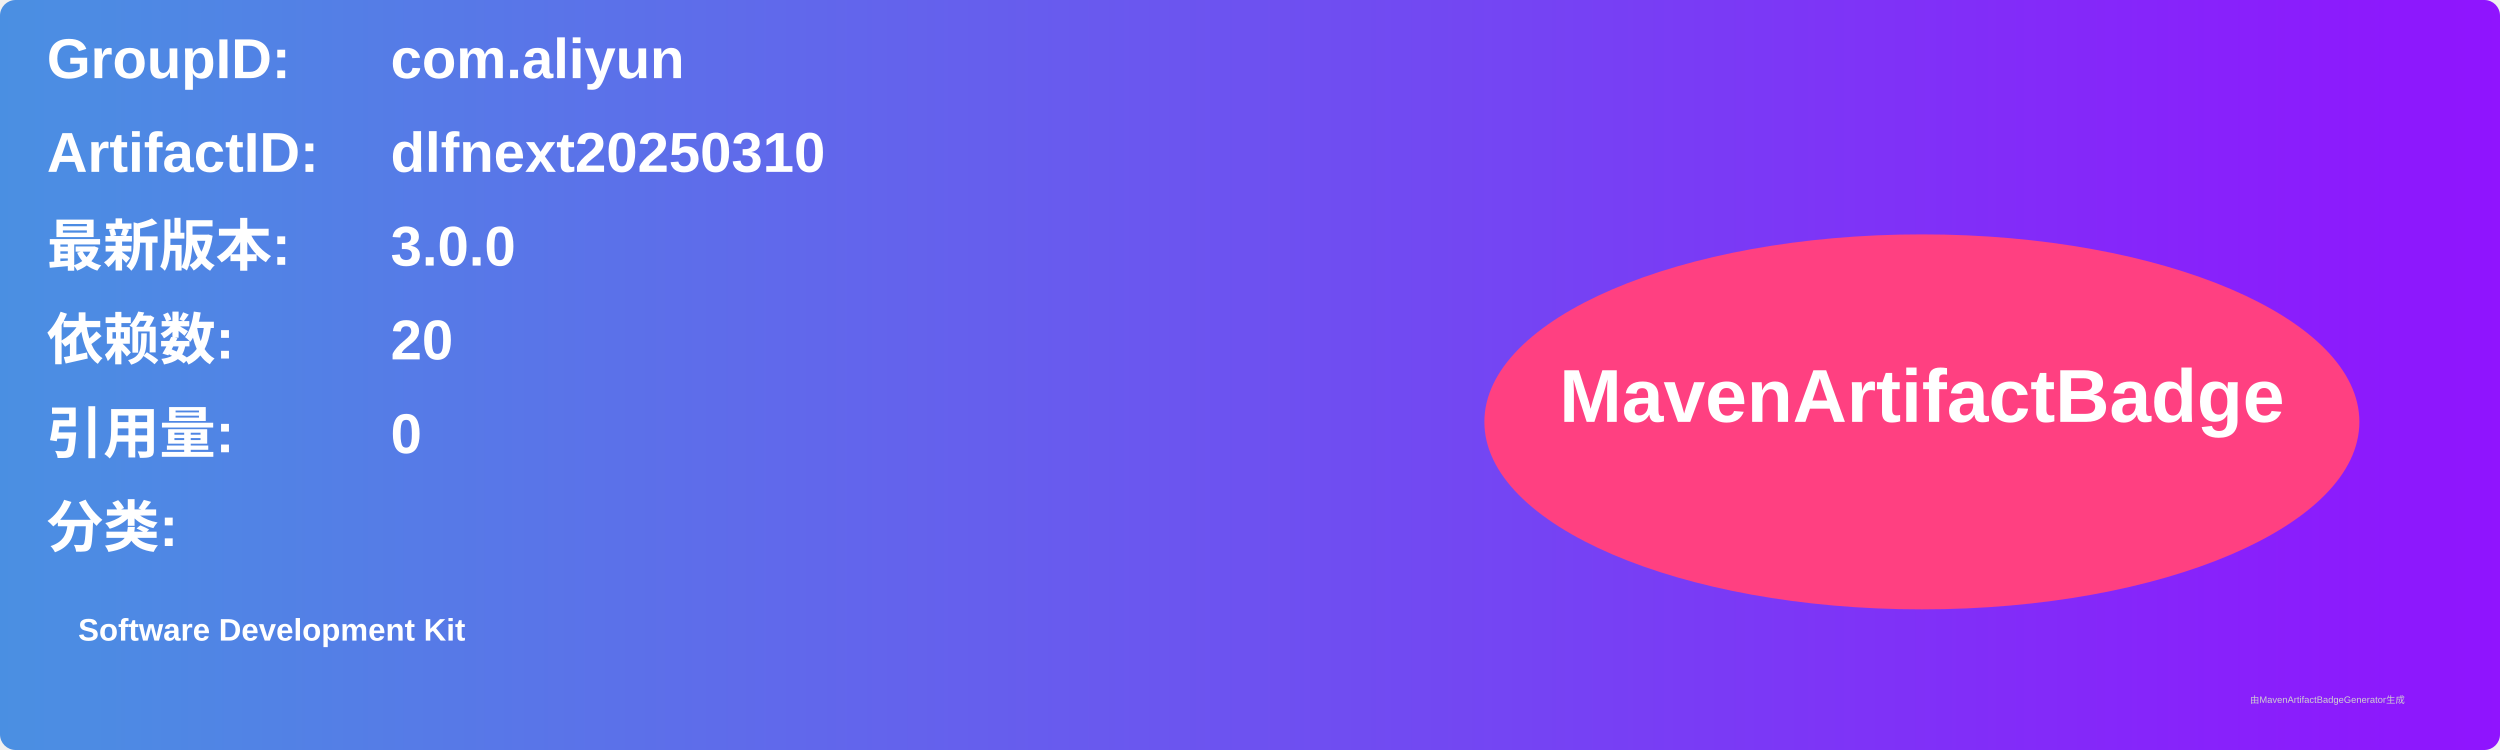
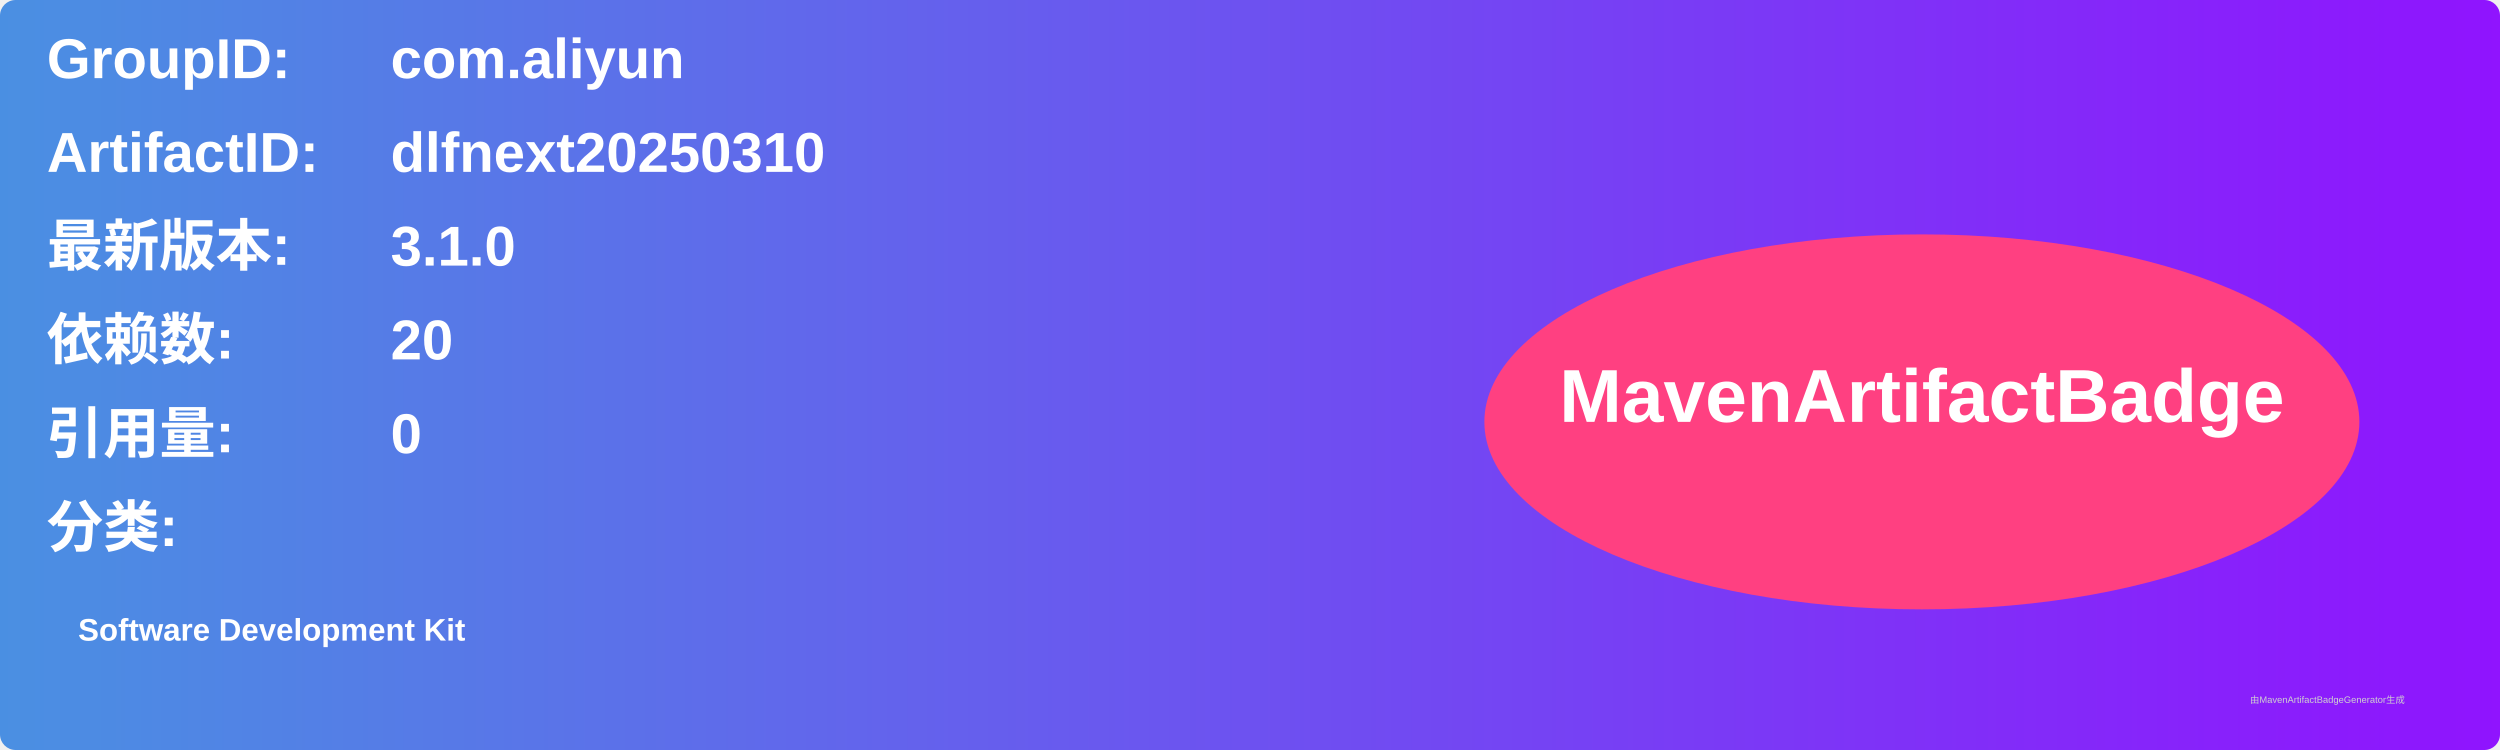
<svg xmlns="http://www.w3.org/2000/svg" width="800" height="240" viewBox="0 0 800 240">
  <linearGradient id="grad" x1="0%" y1="0%" x2="100%" y2="0%">
    <stop offset="0%" stop-color="#4a90e2" />
    <stop offset="100%" stop-color="#9013fe" />
  </linearGradient>
  <rect width="100%" height="100%" rx="5" ry="5" fill="url(#grad)" />
  <g transform="translate(15, 15)">
    <text x="0" y="10" font-family="Arial" font-size="18" fill="white" font-weight="bold" width="260">GroupID:</text>
    <text x="110" y="10" font-family="Arial" font-size="18" fill="white" font-weight="bold" width="460">com.aliyun</text>
    <text x="0" y="40" font-family="Arial" font-size="18" fill="white" font-weight="bold" width="260">ArtifactID:</text>
    <text x="110" y="40" font-family="Arial" font-size="18" fill="white" font-weight="bold" width="460">dlfnext20250310</text>
    <text x="0" y="70" font-family="Arial" font-size="18" fill="white" font-weight="bold">最新版本:</text>
    <text x="110" y="70" font-family="Arial" font-size="18" fill="white" font-weight="bold">
-       <tspan font-weight="bold">3.0.0</tspan>
+       <tspan font-weight="bold">3.1.0</tspan>
    </text>
    <text x="0" y="100" font-family="Arial" font-size="18" fill="white" font-weight="bold">依赖数: </text>
    <text x="110" y="100" font-family="Arial" font-size="18" fill="white">
      <tspan font-weight="bold">20</tspan>
    </text>
    <text x="0" y="130" font-family="Arial" font-size="18" fill="white" font-weight="bold">引用量: </text>
    <text x="110" y="130" font-family="Arial" font-size="18" fill="white">
      <tspan font-weight="bold">0</tspan>
    </text>
    <text x="0" y="160" font-family="Arial" font-size="18" fill="white" font-weight="bold">分类:</text>
    <text x="10" y="190" font-family="Arial" font-size="10" fill="white">
      <tspan font-weight="bold">Software Development Kit</tspan>
    </text>
    <ellipse cx="600" cy="120" rx="140" ry="60" fill="#ff4081" />
    <text x="600" y="120" text-anchor="middle" font-family="Arial" font-size="24" fill="white" font-weight="bold">MavenArtifactBadge</text>
  </g>
  <text x="720" y="225" font-family="Arial" font-size="3" fill="#d0d0d0">由MavenArtifactBadgeGenerator生成</text>
</svg>
